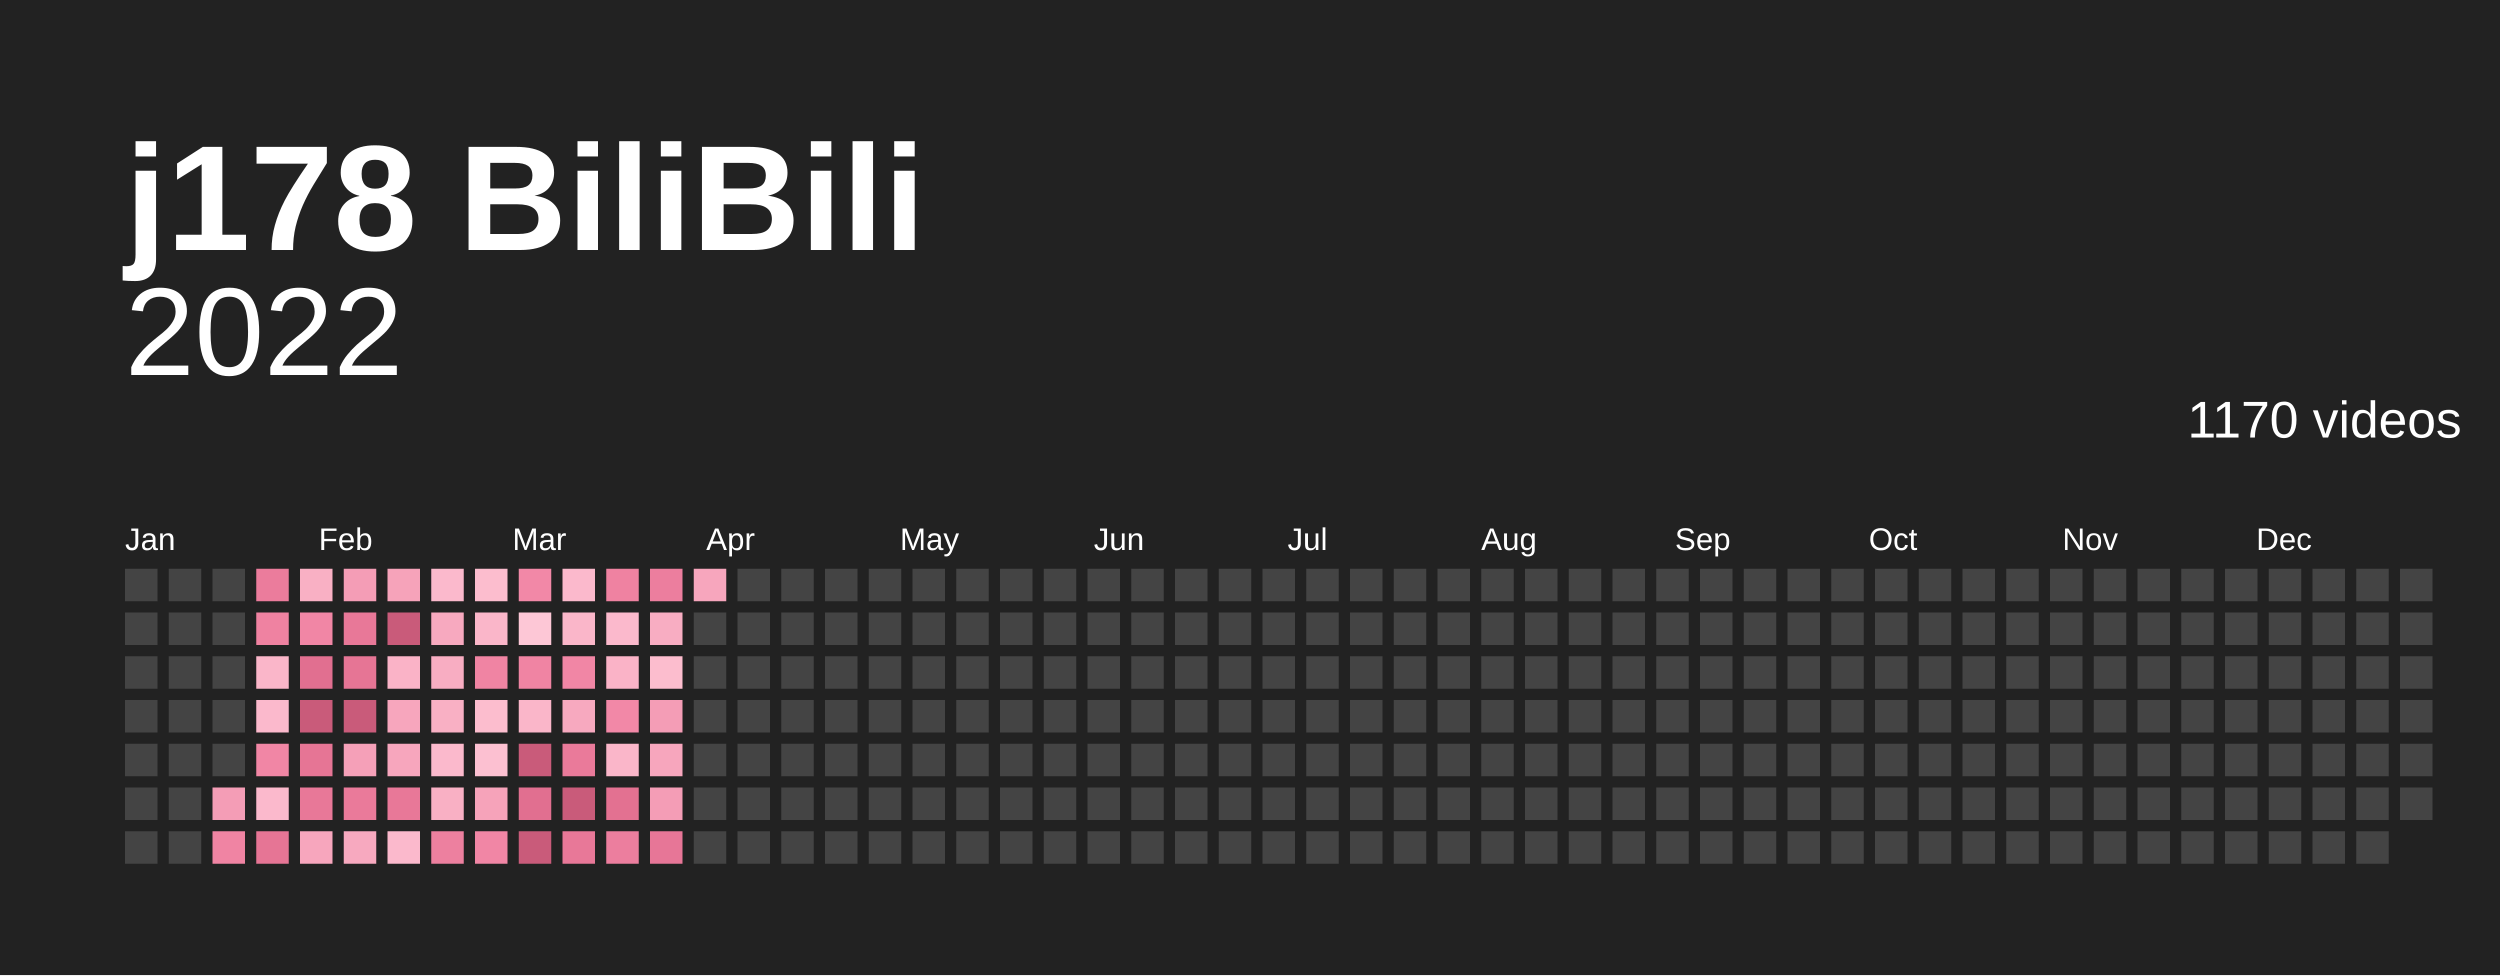
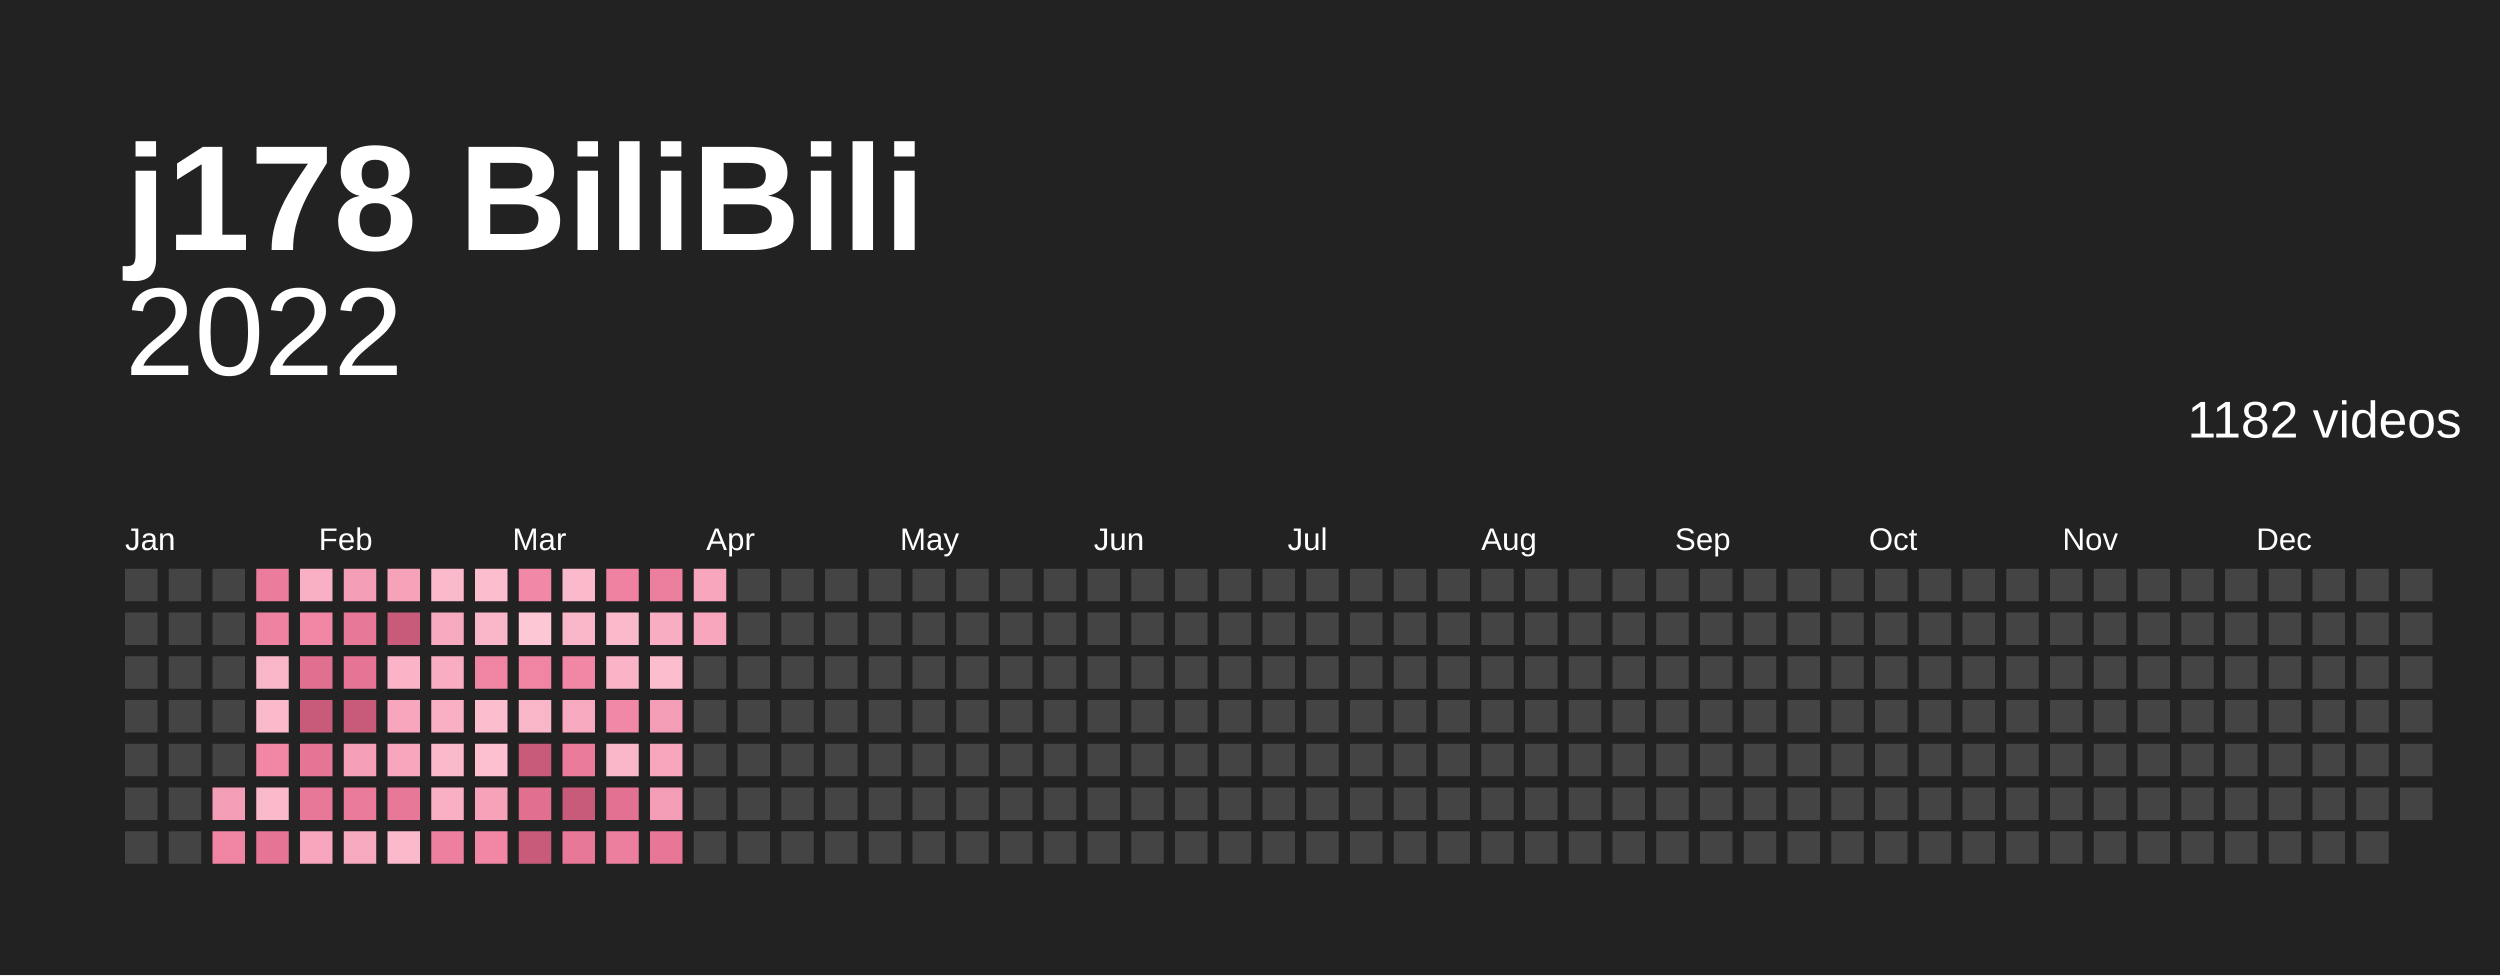
<svg xmlns="http://www.w3.org/2000/svg" baseProfile="full" height="78mm" version="1.1" viewBox="0,0,200,78" width="200mm">
  <defs />
  <rect fill="#222222" height="78" width="200" x="0" y="0" />
  <text fill="#ffffff" style="font-size:12px; font-family:Arial; font-weight:bold;" x="10" y="20">j178 BiliBili</text>
  <text alignment-baseline="hanging" fill="#ffffff" style="font-size:10.0px; font-family:Arial;" x="10" y="30">2022</text>
-   <text alignment-baseline="hanging" fill="#ffffff" style="font-size:4.125px; font-family:Arial;" x="175" y="35">1170 videos</text>
+   <text alignment-baseline="hanging" fill="#ffffff" style="font-size:4.125px; font-family:Arial;" x="175" y="35">1182 videos</text>
  <text fill="#ffffff" style="font-size:2.5px; font-family:Arial" x="10.0" y="44">Jan</text>
  <text fill="#ffffff" style="font-size:2.5px; font-family:Arial" x="25.5" y="44">Feb</text>
  <text fill="#ffffff" style="font-size:2.5px; font-family:Arial" x="41.0" y="44">Mar</text>
  <text fill="#ffffff" style="font-size:2.5px; font-family:Arial" x="56.5" y="44">Apr</text>
  <text fill="#ffffff" style="font-size:2.5px; font-family:Arial" x="72.0" y="44">May</text>
  <text fill="#ffffff" style="font-size:2.5px; font-family:Arial" x="87.5" y="44">Jun</text>
  <text fill="#ffffff" style="font-size:2.5px; font-family:Arial" x="103.0" y="44">Jul</text>
  <text fill="#ffffff" style="font-size:2.5px; font-family:Arial" x="118.5" y="44">Aug</text>
  <text fill="#ffffff" style="font-size:2.5px; font-family:Arial" x="134.0" y="44">Sep</text>
  <text fill="#ffffff" style="font-size:2.5px; font-family:Arial" x="149.5" y="44">Oct</text>
  <text fill="#ffffff" style="font-size:2.5px; font-family:Arial" x="165.0" y="44">Nov</text>
  <text fill="#ffffff" style="font-size:2.5px; font-family:Arial" x="180.5" y="44">Dec</text>
  <rect fill="#444444" height="2.6" width="2.6" x="10.0" y="45.5" />
  <rect fill="#444444" height="2.6" width="2.6" x="10.0" y="49.0" />
  <rect fill="#444444" height="2.6" width="2.6" x="10.0" y="52.5" />
  <rect fill="#444444" height="2.6" width="2.6" x="10.0" y="56.0" />
  <rect fill="#444444" height="2.6" width="2.6" x="10.0" y="59.5" />
  <rect fill="#444444" height="2.6" width="2.6" x="10.0" y="63.0" />
  <rect fill="#444444" height="2.6" width="2.6" x="10.0" y="66.5" />
  <rect fill="#444444" height="2.6" width="2.6" x="13.5" y="45.5" />
  <rect fill="#444444" height="2.6" width="2.6" x="13.5" y="49.0" />
  <rect fill="#444444" height="2.6" width="2.6" x="13.5" y="52.5" />
  <rect fill="#444444" height="2.6" width="2.6" x="13.5" y="56.0" />
  <rect fill="#444444" height="2.6" width="2.6" x="13.5" y="59.5" />
  <rect fill="#444444" height="2.6" width="2.6" x="13.5" y="63.0" />
  <rect fill="#444444" height="2.6" width="2.6" x="13.5" y="66.5" />
  <rect fill="#444444" height="2.6" width="2.6" x="17.0" y="45.5" />
  <rect fill="#444444" height="2.6" width="2.6" x="17.0" y="49.0" />
  <rect fill="#444444" height="2.6" width="2.6" x="17.0" y="52.5" />
  <rect fill="#444444" height="2.6" width="2.6" x="17.0" y="56.0" />
  <rect fill="#444444" height="2.6" width="2.6" x="17.0" y="59.5" />
  <rect fill="#f49db6" height="2.6" width="2.6" x="17.0" y="63.0" />
  <rect fill="#f084a3" height="2.6" width="2.6" x="17.0" y="66.5" />
  <rect fill="#eb7c9c" height="2.6" width="2.6" x="20.5" y="45.5" />
  <rect fill="#ef82a1" height="2.6" width="2.6" x="20.5" y="49.0" />
  <rect fill="#fab6c9" height="2.6" width="2.6" x="20.5" y="52.5" />
  <rect fill="#fbb9cc" height="2.6" width="2.6" x="20.5" y="56.0" />
  <rect fill="#f186a5" height="2.6" width="2.6" x="20.5" y="59.5" />
  <rect fill="#fbb9cc" height="2.6" width="2.6" x="20.5" y="63.0" />
  <rect fill="#e67595" height="2.6" width="2.6" x="20.5" y="66.5" />
  <rect fill="#f9b0c4" height="2.6" width="2.6" x="24.0" y="45.5" />
  <rect fill="#f186a5" height="2.6" width="2.6" x="24.0" y="49.0" />
  <rect fill="#e16f90" height="2.6" width="2.6" x="24.0" y="52.5" />
  <rect fill="#c95b7a" height="2.6" width="2.6" x="24.0" y="56.0" />
  <rect fill="#e67595" height="2.6" width="2.6" x="24.0" y="59.5" />
  <rect fill="#e87898" height="2.6" width="2.6" x="24.0" y="63.0" />
  <rect fill="#f7a6bd" height="2.6" width="2.6" x="24.0" y="66.5" />
  <rect fill="#f49db6" height="2.6" width="2.6" x="27.5" y="45.5" />
  <rect fill="#e87898" height="2.6" width="2.6" x="27.5" y="49.0" />
  <rect fill="#e67595" height="2.6" width="2.6" x="27.5" y="52.5" />
  <rect fill="#c95b7a" height="2.6" width="2.6" x="27.5" y="56.0" />
  <rect fill="#f5a0b8" height="2.6" width="2.6" x="27.5" y="59.5" />
  <rect fill="#ea7a9a" height="2.6" width="2.6" x="27.5" y="63.0" />
  <rect fill="#f7a9bf" height="2.6" width="2.6" x="27.5" y="66.5" />
  <rect fill="#f6a3ba" height="2.6" width="2.6" x="31.0" y="45.5" />
  <rect fill="#c95b7a" height="2.6" width="2.6" x="31.0" y="49.0" />
  <rect fill="#fab3c7" height="2.6" width="2.6" x="31.0" y="52.5" />
  <rect fill="#f7a6bd" height="2.6" width="2.6" x="31.0" y="56.0" />
  <rect fill="#f7a6bd" height="2.6" width="2.6" x="31.0" y="59.5" />
  <rect fill="#e87898" height="2.6" width="2.6" x="31.0" y="63.0" />
  <rect fill="#fbb9cc" height="2.6" width="2.6" x="31.0" y="66.5" />
  <rect fill="#fbb9cc" height="2.6" width="2.6" x="34.5" y="45.5" />
  <rect fill="#f7a9bf" height="2.6" width="2.6" x="34.5" y="49.0" />
  <rect fill="#f8adc2" height="2.6" width="2.6" x="34.5" y="52.5" />
  <rect fill="#f9b0c4" height="2.6" width="2.6" x="34.5" y="56.0" />
  <rect fill="#fbb9cc" height="2.6" width="2.6" x="34.5" y="59.5" />
  <rect fill="#f9b0c4" height="2.6" width="2.6" x="34.5" y="63.0" />
  <rect fill="#ed809f" height="2.6" width="2.6" x="34.5" y="66.5" />
  <rect fill="#fcbdce" height="2.6" width="2.6" x="38.0" y="45.5" />
  <rect fill="#fab6c9" height="2.6" width="2.6" x="38.0" y="49.0" />
  <rect fill="#f084a3" height="2.6" width="2.6" x="38.0" y="52.5" />
  <rect fill="#fcbdce" height="2.6" width="2.6" x="38.0" y="56.0" />
  <rect fill="#fcc0d1" height="2.6" width="2.6" x="38.0" y="59.5" />
  <rect fill="#f6a3ba" height="2.6" width="2.6" x="38.0" y="63.0" />
  <rect fill="#f186a5" height="2.6" width="2.6" x="38.0" y="66.5" />
  <rect fill="#f288a7" height="2.6" width="2.6" x="41.5" y="45.5" />
  <rect fill="#fdc7d6" height="2.6" width="2.6" x="41.5" y="49.0" />
  <rect fill="#f084a3" height="2.6" width="2.6" x="41.5" y="52.5" />
  <rect fill="#fab6c9" height="2.6" width="2.6" x="41.5" y="56.0" />
  <rect fill="#c95b7a" height="2.6" width="2.6" x="41.5" y="59.5" />
  <rect fill="#e16f90" height="2.6" width="2.6" x="41.5" y="63.0" />
  <rect fill="#c95b7a" height="2.6" width="2.6" x="41.5" y="66.5" />
  <rect fill="#fbb9cc" height="2.6" width="2.6" x="45.0" y="45.5" />
  <rect fill="#fab6c9" height="2.6" width="2.6" x="45.0" y="49.0" />
  <rect fill="#f186a5" height="2.6" width="2.6" x="45.0" y="52.5" />
  <rect fill="#f7a9bf" height="2.6" width="2.6" x="45.0" y="56.0" />
  <rect fill="#ea7a9a" height="2.6" width="2.6" x="45.0" y="59.5" />
  <rect fill="#c95b7a" height="2.6" width="2.6" x="45.0" y="63.0" />
  <rect fill="#e87898" height="2.6" width="2.6" x="45.0" y="66.5" />
  <rect fill="#ef82a1" height="2.6" width="2.6" x="48.5" y="45.5" />
  <rect fill="#fbb9cc" height="2.6" width="2.6" x="48.5" y="49.0" />
  <rect fill="#fab3c7" height="2.6" width="2.6" x="48.5" y="52.5" />
  <rect fill="#f288a7" height="2.6" width="2.6" x="48.5" y="56.0" />
  <rect fill="#fab6c9" height="2.6" width="2.6" x="48.5" y="59.5" />
  <rect fill="#e37191" height="2.6" width="2.6" x="48.5" y="63.0" />
  <rect fill="#ec7e9e" height="2.6" width="2.6" x="48.5" y="66.5" />
  <rect fill="#ec7e9e" height="2.6" width="2.6" x="52.0" y="45.5" />
  <rect fill="#f8adc2" height="2.6" width="2.6" x="52.0" y="49.0" />
  <rect fill="#fcbdce" height="2.6" width="2.6" x="52.0" y="52.5" />
  <rect fill="#f49db6" height="2.6" width="2.6" x="52.0" y="56.0" />
  <rect fill="#f7a6bd" height="2.6" width="2.6" x="52.0" y="59.5" />
  <rect fill="#f49db6" height="2.6" width="2.6" x="52.0" y="63.0" />
  <rect fill="#e77697" height="2.6" width="2.6" x="52.0" y="66.5" />
  <rect fill="#f7a6bd" height="2.6" width="2.6" x="55.5" y="45.5" />
-   <rect fill="#444444" height="2.6" width="2.6" x="55.5" y="49.0" />
+   <rect fill="#f7a6bd" height="2.6" width="2.6" x="55.5" y="49.0" />
  <rect fill="#444444" height="2.6" width="2.6" x="55.5" y="52.5" />
  <rect fill="#444444" height="2.6" width="2.6" x="55.5" y="56.0" />
  <rect fill="#444444" height="2.6" width="2.6" x="55.5" y="59.5" />
  <rect fill="#444444" height="2.6" width="2.6" x="55.5" y="63.0" />
  <rect fill="#444444" height="2.6" width="2.6" x="55.5" y="66.5" />
  <rect fill="#444444" height="2.6" width="2.6" x="59.0" y="45.5" />
  <rect fill="#444444" height="2.6" width="2.6" x="59.0" y="49.0" />
  <rect fill="#444444" height="2.6" width="2.6" x="59.0" y="52.5" />
  <rect fill="#444444" height="2.6" width="2.6" x="59.0" y="56.0" />
  <rect fill="#444444" height="2.6" width="2.6" x="59.0" y="59.5" />
  <rect fill="#444444" height="2.6" width="2.6" x="59.0" y="63.0" />
  <rect fill="#444444" height="2.6" width="2.6" x="59.0" y="66.5" />
  <rect fill="#444444" height="2.6" width="2.6" x="62.5" y="45.5" />
  <rect fill="#444444" height="2.6" width="2.6" x="62.5" y="49.0" />
  <rect fill="#444444" height="2.6" width="2.6" x="62.5" y="52.5" />
  <rect fill="#444444" height="2.6" width="2.6" x="62.5" y="56.0" />
  <rect fill="#444444" height="2.6" width="2.6" x="62.5" y="59.5" />
  <rect fill="#444444" height="2.6" width="2.6" x="62.5" y="63.0" />
  <rect fill="#444444" height="2.6" width="2.6" x="62.5" y="66.5" />
  <rect fill="#444444" height="2.6" width="2.6" x="66.0" y="45.5" />
  <rect fill="#444444" height="2.6" width="2.6" x="66.0" y="49.0" />
  <rect fill="#444444" height="2.6" width="2.6" x="66.0" y="52.5" />
  <rect fill="#444444" height="2.6" width="2.6" x="66.0" y="56.0" />
  <rect fill="#444444" height="2.6" width="2.6" x="66.0" y="59.5" />
  <rect fill="#444444" height="2.6" width="2.6" x="66.0" y="63.0" />
  <rect fill="#444444" height="2.6" width="2.6" x="66.0" y="66.5" />
  <rect fill="#444444" height="2.6" width="2.6" x="69.5" y="45.5" />
  <rect fill="#444444" height="2.6" width="2.6" x="69.5" y="49.0" />
  <rect fill="#444444" height="2.6" width="2.6" x="69.5" y="52.5" />
  <rect fill="#444444" height="2.6" width="2.6" x="69.5" y="56.0" />
  <rect fill="#444444" height="2.6" width="2.6" x="69.5" y="59.5" />
  <rect fill="#444444" height="2.6" width="2.6" x="69.5" y="63.0" />
  <rect fill="#444444" height="2.6" width="2.6" x="69.5" y="66.5" />
  <rect fill="#444444" height="2.6" width="2.6" x="73.0" y="45.5" />
  <rect fill="#444444" height="2.6" width="2.6" x="73.0" y="49.0" />
  <rect fill="#444444" height="2.6" width="2.6" x="73.0" y="52.5" />
  <rect fill="#444444" height="2.6" width="2.6" x="73.0" y="56.0" />
  <rect fill="#444444" height="2.6" width="2.6" x="73.0" y="59.5" />
  <rect fill="#444444" height="2.6" width="2.6" x="73.0" y="63.0" />
  <rect fill="#444444" height="2.6" width="2.6" x="73.0" y="66.5" />
  <rect fill="#444444" height="2.6" width="2.6" x="76.5" y="45.5" />
  <rect fill="#444444" height="2.6" width="2.6" x="76.5" y="49.0" />
  <rect fill="#444444" height="2.6" width="2.6" x="76.5" y="52.5" />
  <rect fill="#444444" height="2.6" width="2.6" x="76.5" y="56.0" />
  <rect fill="#444444" height="2.6" width="2.6" x="76.5" y="59.5" />
  <rect fill="#444444" height="2.6" width="2.6" x="76.5" y="63.0" />
  <rect fill="#444444" height="2.6" width="2.6" x="76.5" y="66.5" />
  <rect fill="#444444" height="2.6" width="2.6" x="80.0" y="45.5" />
  <rect fill="#444444" height="2.6" width="2.6" x="80.0" y="49.0" />
  <rect fill="#444444" height="2.6" width="2.6" x="80.0" y="52.5" />
  <rect fill="#444444" height="2.6" width="2.6" x="80.0" y="56.0" />
  <rect fill="#444444" height="2.6" width="2.6" x="80.0" y="59.5" />
  <rect fill="#444444" height="2.6" width="2.6" x="80.0" y="63.0" />
  <rect fill="#444444" height="2.6" width="2.6" x="80.0" y="66.5" />
  <rect fill="#444444" height="2.6" width="2.6" x="83.5" y="45.5" />
  <rect fill="#444444" height="2.6" width="2.6" x="83.5" y="49.0" />
  <rect fill="#444444" height="2.6" width="2.6" x="83.5" y="52.5" />
  <rect fill="#444444" height="2.6" width="2.6" x="83.5" y="56.0" />
  <rect fill="#444444" height="2.6" width="2.6" x="83.5" y="59.5" />
  <rect fill="#444444" height="2.6" width="2.6" x="83.5" y="63.0" />
  <rect fill="#444444" height="2.6" width="2.6" x="83.5" y="66.5" />
  <rect fill="#444444" height="2.6" width="2.6" x="87.0" y="45.5" />
  <rect fill="#444444" height="2.6" width="2.6" x="87.0" y="49.0" />
  <rect fill="#444444" height="2.6" width="2.6" x="87.0" y="52.5" />
  <rect fill="#444444" height="2.6" width="2.6" x="87.0" y="56.0" />
  <rect fill="#444444" height="2.6" width="2.6" x="87.0" y="59.5" />
  <rect fill="#444444" height="2.6" width="2.6" x="87.0" y="63.0" />
  <rect fill="#444444" height="2.6" width="2.6" x="87.0" y="66.5" />
  <rect fill="#444444" height="2.6" width="2.6" x="90.5" y="45.5" />
  <rect fill="#444444" height="2.6" width="2.6" x="90.5" y="49.0" />
  <rect fill="#444444" height="2.6" width="2.6" x="90.5" y="52.5" />
  <rect fill="#444444" height="2.6" width="2.6" x="90.5" y="56.0" />
  <rect fill="#444444" height="2.6" width="2.6" x="90.5" y="59.5" />
  <rect fill="#444444" height="2.6" width="2.6" x="90.5" y="63.0" />
  <rect fill="#444444" height="2.6" width="2.6" x="90.5" y="66.5" />
  <rect fill="#444444" height="2.6" width="2.6" x="94.0" y="45.5" />
  <rect fill="#444444" height="2.6" width="2.6" x="94.0" y="49.0" />
  <rect fill="#444444" height="2.6" width="2.6" x="94.0" y="52.5" />
  <rect fill="#444444" height="2.6" width="2.6" x="94.0" y="56.0" />
  <rect fill="#444444" height="2.6" width="2.6" x="94.0" y="59.5" />
  <rect fill="#444444" height="2.6" width="2.6" x="94.0" y="63.0" />
  <rect fill="#444444" height="2.6" width="2.6" x="94.0" y="66.5" />
  <rect fill="#444444" height="2.6" width="2.6" x="97.5" y="45.5" />
  <rect fill="#444444" height="2.6" width="2.6" x="97.5" y="49.0" />
  <rect fill="#444444" height="2.6" width="2.6" x="97.5" y="52.5" />
  <rect fill="#444444" height="2.6" width="2.6" x="97.5" y="56.0" />
  <rect fill="#444444" height="2.6" width="2.6" x="97.5" y="59.5" />
  <rect fill="#444444" height="2.6" width="2.6" x="97.5" y="63.0" />
  <rect fill="#444444" height="2.6" width="2.6" x="97.5" y="66.5" />
  <rect fill="#444444" height="2.6" width="2.6" x="101.0" y="45.5" />
  <rect fill="#444444" height="2.6" width="2.6" x="101.0" y="49.0" />
  <rect fill="#444444" height="2.6" width="2.6" x="101.0" y="52.5" />
  <rect fill="#444444" height="2.6" width="2.6" x="101.0" y="56.0" />
  <rect fill="#444444" height="2.6" width="2.6" x="101.0" y="59.5" />
  <rect fill="#444444" height="2.6" width="2.6" x="101.0" y="63.0" />
  <rect fill="#444444" height="2.6" width="2.6" x="101.0" y="66.5" />
  <rect fill="#444444" height="2.6" width="2.6" x="104.5" y="45.5" />
  <rect fill="#444444" height="2.6" width="2.6" x="104.5" y="49.0" />
  <rect fill="#444444" height="2.6" width="2.6" x="104.5" y="52.5" />
  <rect fill="#444444" height="2.6" width="2.6" x="104.5" y="56.0" />
  <rect fill="#444444" height="2.6" width="2.6" x="104.5" y="59.5" />
  <rect fill="#444444" height="2.6" width="2.6" x="104.5" y="63.0" />
  <rect fill="#444444" height="2.6" width="2.6" x="104.5" y="66.5" />
  <rect fill="#444444" height="2.6" width="2.6" x="108.0" y="45.5" />
  <rect fill="#444444" height="2.6" width="2.6" x="108.0" y="49.0" />
  <rect fill="#444444" height="2.6" width="2.6" x="108.0" y="52.5" />
  <rect fill="#444444" height="2.6" width="2.6" x="108.0" y="56.0" />
  <rect fill="#444444" height="2.6" width="2.6" x="108.0" y="59.5" />
  <rect fill="#444444" height="2.6" width="2.6" x="108.0" y="63.0" />
  <rect fill="#444444" height="2.6" width="2.6" x="108.0" y="66.5" />
  <rect fill="#444444" height="2.6" width="2.6" x="111.5" y="45.5" />
  <rect fill="#444444" height="2.6" width="2.6" x="111.5" y="49.0" />
  <rect fill="#444444" height="2.6" width="2.6" x="111.5" y="52.5" />
  <rect fill="#444444" height="2.6" width="2.6" x="111.5" y="56.0" />
  <rect fill="#444444" height="2.6" width="2.6" x="111.5" y="59.5" />
  <rect fill="#444444" height="2.6" width="2.6" x="111.5" y="63.0" />
  <rect fill="#444444" height="2.6" width="2.6" x="111.5" y="66.5" />
  <rect fill="#444444" height="2.6" width="2.6" x="115.0" y="45.5" />
  <rect fill="#444444" height="2.6" width="2.6" x="115.0" y="49.0" />
  <rect fill="#444444" height="2.6" width="2.6" x="115.0" y="52.5" />
  <rect fill="#444444" height="2.6" width="2.6" x="115.0" y="56.0" />
  <rect fill="#444444" height="2.6" width="2.6" x="115.0" y="59.5" />
  <rect fill="#444444" height="2.6" width="2.6" x="115.0" y="63.0" />
  <rect fill="#444444" height="2.6" width="2.6" x="115.0" y="66.5" />
  <rect fill="#444444" height="2.6" width="2.6" x="118.5" y="45.5" />
  <rect fill="#444444" height="2.6" width="2.6" x="118.5" y="49.0" />
  <rect fill="#444444" height="2.6" width="2.6" x="118.5" y="52.5" />
  <rect fill="#444444" height="2.6" width="2.6" x="118.5" y="56.0" />
  <rect fill="#444444" height="2.6" width="2.6" x="118.5" y="59.5" />
  <rect fill="#444444" height="2.6" width="2.6" x="118.5" y="63.0" />
  <rect fill="#444444" height="2.6" width="2.6" x="118.5" y="66.5" />
  <rect fill="#444444" height="2.6" width="2.6" x="122.0" y="45.5" />
  <rect fill="#444444" height="2.6" width="2.6" x="122.0" y="49.0" />
  <rect fill="#444444" height="2.6" width="2.6" x="122.0" y="52.5" />
  <rect fill="#444444" height="2.6" width="2.6" x="122.0" y="56.0" />
  <rect fill="#444444" height="2.6" width="2.6" x="122.0" y="59.5" />
  <rect fill="#444444" height="2.6" width="2.6" x="122.0" y="63.0" />
  <rect fill="#444444" height="2.6" width="2.6" x="122.0" y="66.5" />
  <rect fill="#444444" height="2.6" width="2.6" x="125.5" y="45.5" />
  <rect fill="#444444" height="2.6" width="2.6" x="125.5" y="49.0" />
  <rect fill="#444444" height="2.6" width="2.6" x="125.5" y="52.5" />
  <rect fill="#444444" height="2.6" width="2.6" x="125.5" y="56.0" />
  <rect fill="#444444" height="2.6" width="2.6" x="125.5" y="59.5" />
  <rect fill="#444444" height="2.6" width="2.6" x="125.5" y="63.0" />
  <rect fill="#444444" height="2.6" width="2.6" x="125.5" y="66.5" />
  <rect fill="#444444" height="2.6" width="2.6" x="129.0" y="45.5" />
  <rect fill="#444444" height="2.6" width="2.6" x="129.0" y="49.0" />
  <rect fill="#444444" height="2.6" width="2.6" x="129.0" y="52.5" />
  <rect fill="#444444" height="2.6" width="2.6" x="129.0" y="56.0" />
  <rect fill="#444444" height="2.6" width="2.6" x="129.0" y="59.5" />
  <rect fill="#444444" height="2.6" width="2.6" x="129.0" y="63.0" />
  <rect fill="#444444" height="2.6" width="2.6" x="129.0" y="66.5" />
  <rect fill="#444444" height="2.6" width="2.6" x="132.5" y="45.5" />
  <rect fill="#444444" height="2.6" width="2.6" x="132.5" y="49.0" />
  <rect fill="#444444" height="2.6" width="2.6" x="132.5" y="52.5" />
  <rect fill="#444444" height="2.6" width="2.6" x="132.5" y="56.0" />
  <rect fill="#444444" height="2.6" width="2.6" x="132.5" y="59.5" />
  <rect fill="#444444" height="2.6" width="2.6" x="132.5" y="63.0" />
  <rect fill="#444444" height="2.6" width="2.6" x="132.5" y="66.5" />
  <rect fill="#444444" height="2.6" width="2.6" x="136.0" y="45.5" />
  <rect fill="#444444" height="2.6" width="2.6" x="136.0" y="49.0" />
  <rect fill="#444444" height="2.6" width="2.6" x="136.0" y="52.5" />
  <rect fill="#444444" height="2.6" width="2.6" x="136.0" y="56.0" />
  <rect fill="#444444" height="2.6" width="2.6" x="136.0" y="59.5" />
  <rect fill="#444444" height="2.6" width="2.6" x="136.0" y="63.0" />
  <rect fill="#444444" height="2.6" width="2.6" x="136.0" y="66.5" />
  <rect fill="#444444" height="2.6" width="2.6" x="139.5" y="45.5" />
  <rect fill="#444444" height="2.6" width="2.6" x="139.5" y="49.0" />
  <rect fill="#444444" height="2.6" width="2.6" x="139.5" y="52.5" />
  <rect fill="#444444" height="2.6" width="2.6" x="139.5" y="56.0" />
  <rect fill="#444444" height="2.6" width="2.6" x="139.5" y="59.5" />
  <rect fill="#444444" height="2.6" width="2.6" x="139.5" y="63.0" />
  <rect fill="#444444" height="2.6" width="2.6" x="139.5" y="66.5" />
  <rect fill="#444444" height="2.6" width="2.6" x="143.0" y="45.5" />
  <rect fill="#444444" height="2.6" width="2.6" x="143.0" y="49.0" />
  <rect fill="#444444" height="2.6" width="2.6" x="143.0" y="52.5" />
  <rect fill="#444444" height="2.6" width="2.6" x="143.0" y="56.0" />
  <rect fill="#444444" height="2.6" width="2.6" x="143.0" y="59.5" />
  <rect fill="#444444" height="2.6" width="2.6" x="143.0" y="63.0" />
  <rect fill="#444444" height="2.6" width="2.6" x="143.0" y="66.5" />
  <rect fill="#444444" height="2.6" width="2.6" x="146.5" y="45.5" />
  <rect fill="#444444" height="2.6" width="2.6" x="146.5" y="49.0" />
  <rect fill="#444444" height="2.6" width="2.6" x="146.5" y="52.5" />
  <rect fill="#444444" height="2.6" width="2.6" x="146.5" y="56.0" />
  <rect fill="#444444" height="2.6" width="2.6" x="146.5" y="59.5" />
  <rect fill="#444444" height="2.6" width="2.6" x="146.5" y="63.0" />
  <rect fill="#444444" height="2.6" width="2.6" x="146.5" y="66.5" />
  <rect fill="#444444" height="2.6" width="2.6" x="150.0" y="45.5" />
  <rect fill="#444444" height="2.6" width="2.6" x="150.0" y="49.0" />
  <rect fill="#444444" height="2.6" width="2.6" x="150.0" y="52.5" />
  <rect fill="#444444" height="2.6" width="2.6" x="150.0" y="56.0" />
  <rect fill="#444444" height="2.6" width="2.6" x="150.0" y="59.5" />
  <rect fill="#444444" height="2.6" width="2.6" x="150.0" y="63.0" />
  <rect fill="#444444" height="2.6" width="2.6" x="150.0" y="66.5" />
  <rect fill="#444444" height="2.6" width="2.6" x="153.5" y="45.5" />
  <rect fill="#444444" height="2.6" width="2.6" x="153.5" y="49.0" />
  <rect fill="#444444" height="2.6" width="2.6" x="153.5" y="52.5" />
  <rect fill="#444444" height="2.6" width="2.6" x="153.5" y="56.0" />
  <rect fill="#444444" height="2.6" width="2.6" x="153.5" y="59.5" />
  <rect fill="#444444" height="2.6" width="2.6" x="153.5" y="63.0" />
  <rect fill="#444444" height="2.6" width="2.6" x="153.5" y="66.5" />
  <rect fill="#444444" height="2.6" width="2.6" x="157.0" y="45.5" />
  <rect fill="#444444" height="2.6" width="2.6" x="157.0" y="49.0" />
  <rect fill="#444444" height="2.6" width="2.6" x="157.0" y="52.5" />
  <rect fill="#444444" height="2.6" width="2.6" x="157.0" y="56.0" />
  <rect fill="#444444" height="2.6" width="2.6" x="157.0" y="59.5" />
  <rect fill="#444444" height="2.6" width="2.6" x="157.0" y="63.0" />
  <rect fill="#444444" height="2.6" width="2.6" x="157.0" y="66.5" />
  <rect fill="#444444" height="2.6" width="2.6" x="160.5" y="45.5" />
  <rect fill="#444444" height="2.6" width="2.6" x="160.5" y="49.0" />
  <rect fill="#444444" height="2.6" width="2.6" x="160.5" y="52.5" />
  <rect fill="#444444" height="2.6" width="2.6" x="160.5" y="56.0" />
  <rect fill="#444444" height="2.6" width="2.6" x="160.5" y="59.5" />
  <rect fill="#444444" height="2.6" width="2.6" x="160.5" y="63.0" />
  <rect fill="#444444" height="2.6" width="2.6" x="160.5" y="66.5" />
  <rect fill="#444444" height="2.6" width="2.6" x="164.0" y="45.5" />
  <rect fill="#444444" height="2.6" width="2.6" x="164.0" y="49.0" />
  <rect fill="#444444" height="2.6" width="2.6" x="164.0" y="52.5" />
  <rect fill="#444444" height="2.6" width="2.6" x="164.0" y="56.0" />
  <rect fill="#444444" height="2.6" width="2.6" x="164.0" y="59.5" />
  <rect fill="#444444" height="2.6" width="2.6" x="164.0" y="63.0" />
  <rect fill="#444444" height="2.6" width="2.6" x="164.0" y="66.5" />
  <rect fill="#444444" height="2.6" width="2.6" x="167.5" y="45.5" />
  <rect fill="#444444" height="2.6" width="2.6" x="167.5" y="49.0" />
  <rect fill="#444444" height="2.6" width="2.6" x="167.5" y="52.5" />
  <rect fill="#444444" height="2.6" width="2.6" x="167.5" y="56.0" />
  <rect fill="#444444" height="2.6" width="2.6" x="167.5" y="59.5" />
  <rect fill="#444444" height="2.6" width="2.6" x="167.5" y="63.0" />
  <rect fill="#444444" height="2.6" width="2.6" x="167.5" y="66.5" />
  <rect fill="#444444" height="2.6" width="2.6" x="171.0" y="45.5" />
  <rect fill="#444444" height="2.6" width="2.6" x="171.0" y="49.0" />
  <rect fill="#444444" height="2.6" width="2.6" x="171.0" y="52.5" />
  <rect fill="#444444" height="2.6" width="2.6" x="171.0" y="56.0" />
  <rect fill="#444444" height="2.6" width="2.6" x="171.0" y="59.5" />
  <rect fill="#444444" height="2.6" width="2.6" x="171.0" y="63.0" />
  <rect fill="#444444" height="2.6" width="2.6" x="171.0" y="66.5" />
  <rect fill="#444444" height="2.6" width="2.6" x="174.5" y="45.5" />
  <rect fill="#444444" height="2.6" width="2.6" x="174.5" y="49.0" />
  <rect fill="#444444" height="2.6" width="2.6" x="174.5" y="52.5" />
  <rect fill="#444444" height="2.6" width="2.6" x="174.5" y="56.0" />
  <rect fill="#444444" height="2.6" width="2.6" x="174.5" y="59.5" />
  <rect fill="#444444" height="2.6" width="2.6" x="174.5" y="63.0" />
  <rect fill="#444444" height="2.6" width="2.6" x="174.5" y="66.5" />
  <rect fill="#444444" height="2.6" width="2.6" x="178.0" y="45.5" />
  <rect fill="#444444" height="2.6" width="2.6" x="178.0" y="49.0" />
  <rect fill="#444444" height="2.6" width="2.6" x="178.0" y="52.5" />
  <rect fill="#444444" height="2.6" width="2.6" x="178.0" y="56.0" />
  <rect fill="#444444" height="2.6" width="2.6" x="178.0" y="59.5" />
  <rect fill="#444444" height="2.6" width="2.6" x="178.0" y="63.0" />
  <rect fill="#444444" height="2.6" width="2.6" x="178.0" y="66.5" />
  <rect fill="#444444" height="2.6" width="2.6" x="181.5" y="45.5" />
  <rect fill="#444444" height="2.6" width="2.6" x="181.5" y="49.0" />
  <rect fill="#444444" height="2.6" width="2.6" x="181.5" y="52.5" />
  <rect fill="#444444" height="2.6" width="2.6" x="181.5" y="56.0" />
  <rect fill="#444444" height="2.6" width="2.6" x="181.5" y="59.5" />
  <rect fill="#444444" height="2.6" width="2.6" x="181.5" y="63.0" />
  <rect fill="#444444" height="2.6" width="2.6" x="181.5" y="66.5" />
  <rect fill="#444444" height="2.6" width="2.6" x="185.0" y="45.5" />
  <rect fill="#444444" height="2.6" width="2.6" x="185.0" y="49.0" />
  <rect fill="#444444" height="2.6" width="2.6" x="185.0" y="52.5" />
  <rect fill="#444444" height="2.6" width="2.6" x="185.0" y="56.0" />
  <rect fill="#444444" height="2.6" width="2.6" x="185.0" y="59.5" />
  <rect fill="#444444" height="2.6" width="2.6" x="185.0" y="63.0" />
  <rect fill="#444444" height="2.6" width="2.6" x="185.0" y="66.5" />
  <rect fill="#444444" height="2.6" width="2.6" x="188.5" y="45.5" />
  <rect fill="#444444" height="2.6" width="2.6" x="188.5" y="49.0" />
  <rect fill="#444444" height="2.6" width="2.6" x="188.5" y="52.5" />
  <rect fill="#444444" height="2.6" width="2.6" x="188.5" y="56.0" />
  <rect fill="#444444" height="2.6" width="2.6" x="188.5" y="59.5" />
  <rect fill="#444444" height="2.6" width="2.6" x="188.5" y="63.0" />
  <rect fill="#444444" height="2.6" width="2.6" x="188.5" y="66.5" />
  <rect fill="#444444" height="2.6" width="2.6" x="192.0" y="45.5" />
  <rect fill="#444444" height="2.6" width="2.6" x="192.0" y="49.0" />
  <rect fill="#444444" height="2.6" width="2.6" x="192.0" y="52.5" />
  <rect fill="#444444" height="2.6" width="2.6" x="192.0" y="56.0" />
  <rect fill="#444444" height="2.6" width="2.6" x="192.0" y="59.5" />
  <rect fill="#444444" height="2.6" width="2.6" x="192.0" y="63.0" />
</svg>
